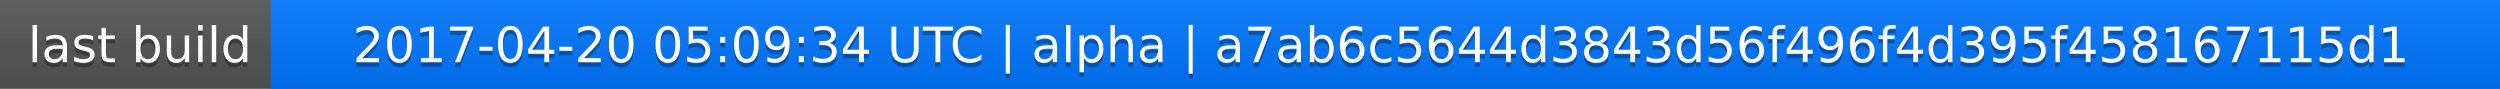
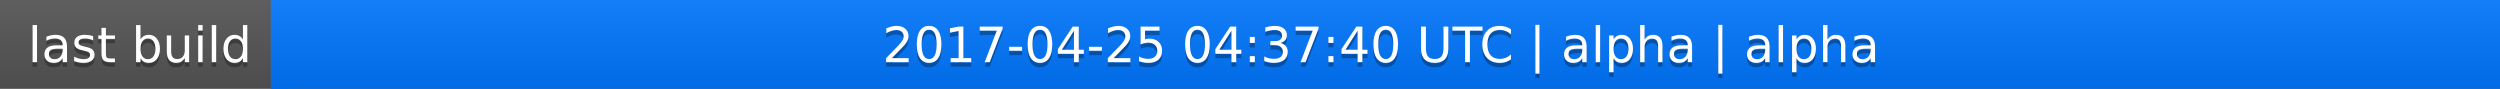
<svg xmlns="http://www.w3.org/2000/svg" width="563" height="20">
  <linearGradient id="a" x2="0" y2="100%">
    <stop offset="0" stop-color="#bbb" stop-opacity=".1" />
    <stop offset="1" stop-opacity=".1" />
  </linearGradient>
  <rect rx="0" width="563" height="20" fill="#555" />
  <rect rx="0" x="61" width="502" height="20" fill="#07f" />
  <path fill="#07f" d="M61 0h4v20h-4z" />
  <rect rx="0" width="563" height="20" fill="url(#a)" />
  <g fill="#fff" text-anchor="middle" font-family="DejaVu Sans,Verdana,Geneva,sans-serif" font-size="11">
    <text x="31.5" y="15" fill="#010101" fill-opacity=".3">last build</text>
    <text x="31.5" y="14">last build</text>
-     <text x="311" y="15" fill="#010101" fill-opacity=".3">2017-04-20 05:09:34 UTC | alpha | a7ab6c5644d3843d56f496f4d395f458167115d1</text>
-     <text x="311" y="14">2017-04-20 05:09:34 UTC | alpha | a7ab6c5644d3843d56f496f4d395f458167115d1</text>
+     <text x="311" y="15" fill="#010101" fill-opacity=".3">2017-04-25 04:37:40 UTC | alpha | alpha</text>
+     <text x="311" y="14">2017-04-25 04:37:40 UTC | alpha | alpha</text>
  </g>
</svg>
